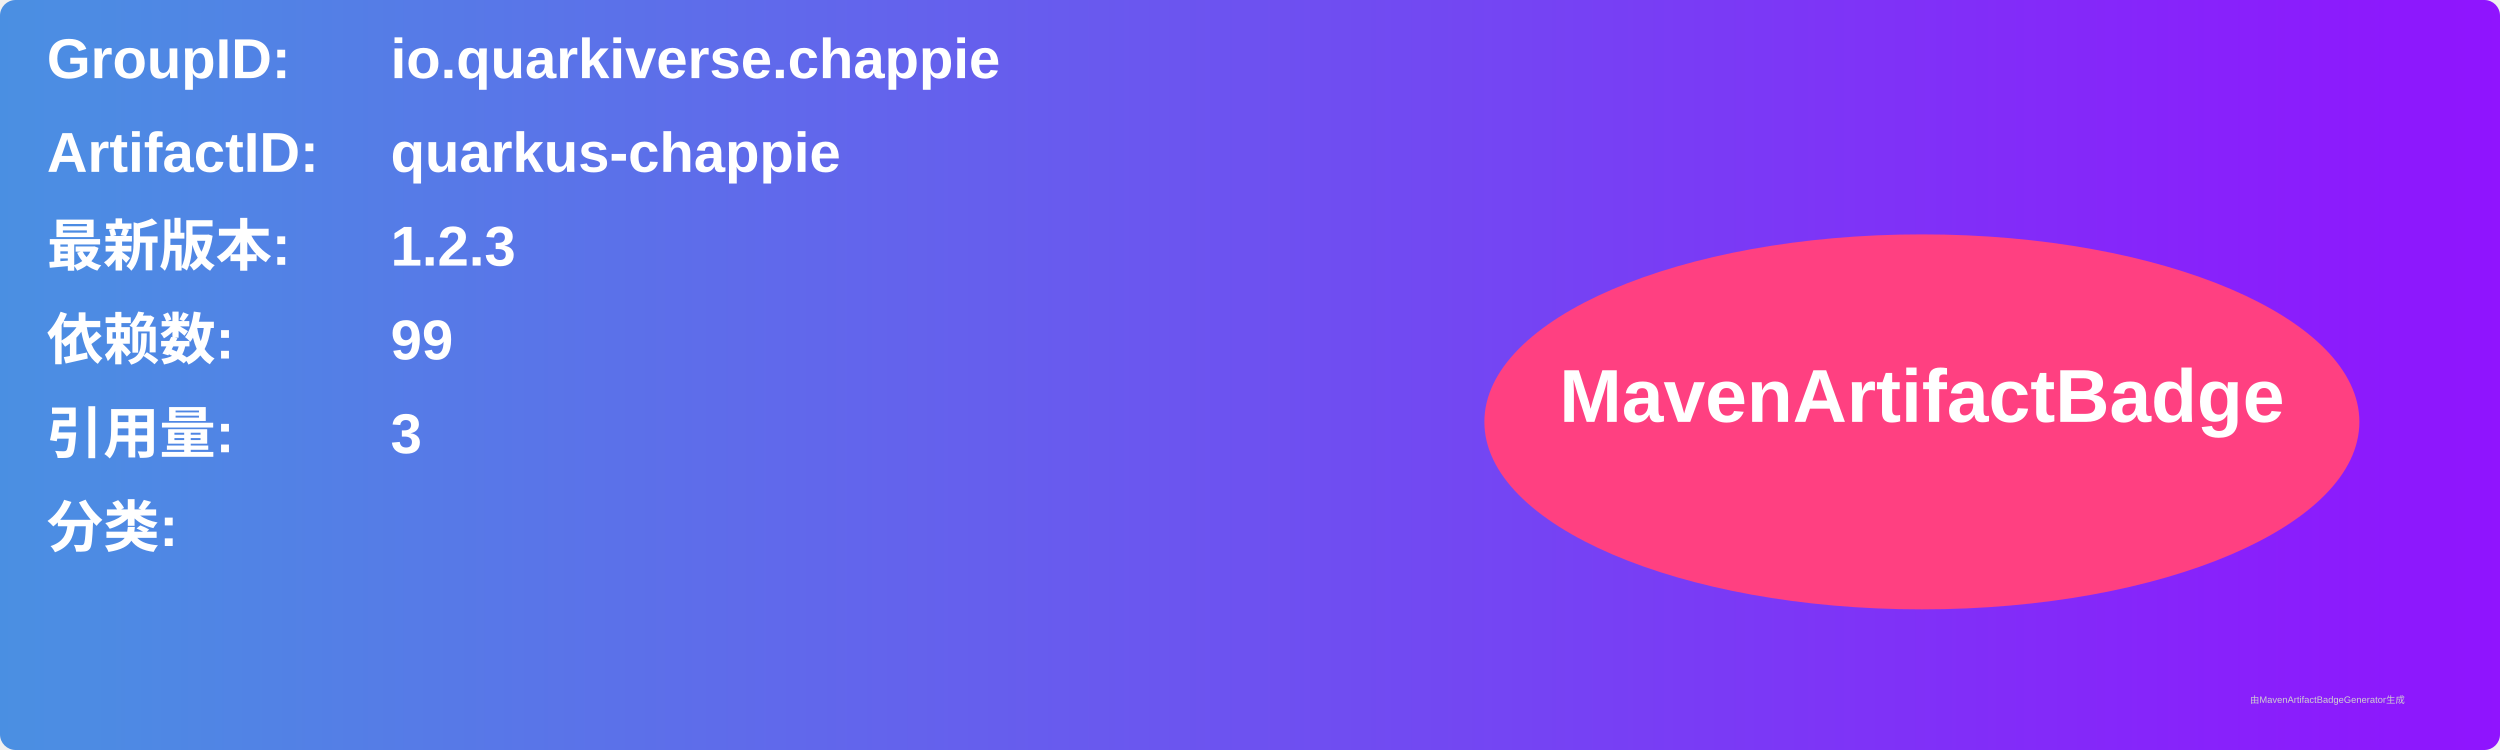
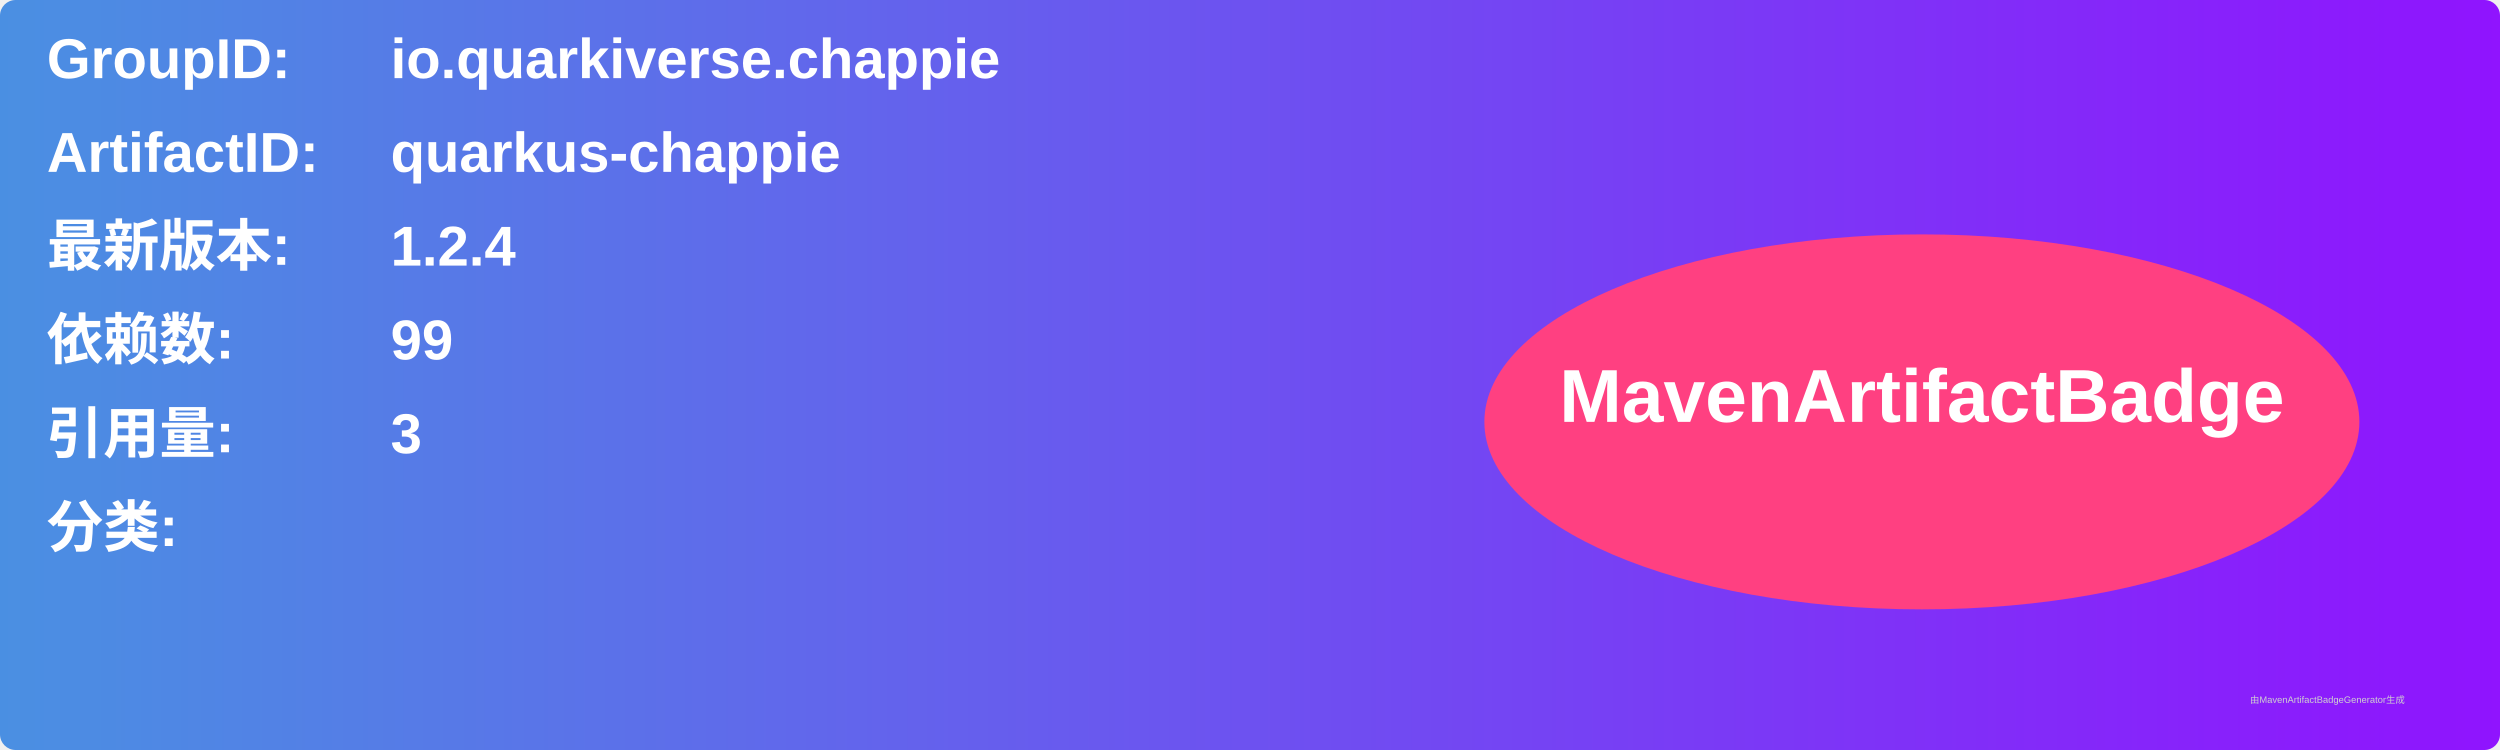
<svg xmlns="http://www.w3.org/2000/svg" width="800" height="240" viewBox="0 0 800 240">
  <linearGradient id="grad" x1="0%" y1="0%" x2="100%" y2="0%">
    <stop offset="0%" stop-color="#4a90e2" />
    <stop offset="100%" stop-color="#9013fe" />
  </linearGradient>
  <rect width="100%" height="100%" rx="5" ry="5" fill="url(#grad)" />
  <g transform="translate(15, 15)">
    <text x="0" y="10" font-family="Arial" font-size="18" fill="white" font-weight="bold" width="260">GroupID:</text>
    <text x="110" y="10" font-family="Arial" font-size="18" fill="white" font-weight="bold" width="460">io.quarkiverse.chappie</text>
    <text x="0" y="40" font-family="Arial" font-size="18" fill="white" font-weight="bold" width="260">ArtifactID:</text>
    <text x="110" y="40" font-family="Arial" font-size="18" fill="white" font-weight="bold" width="460">quarkus-chappie</text>
    <text x="0" y="70" font-family="Arial" font-size="18" fill="white" font-weight="bold">最新版本:</text>
    <text x="110" y="70" font-family="Arial" font-size="18" fill="white" font-weight="bold">
-       <tspan font-weight="bold">1.2.3</tspan>
+       <tspan font-weight="bold">1.2.4</tspan>
    </text>
    <text x="0" y="100" font-family="Arial" font-size="18" fill="white" font-weight="bold">依赖数: </text>
    <text x="110" y="100" font-family="Arial" font-size="18" fill="white">
      <tspan font-weight="bold">99</tspan>
    </text>
    <text x="0" y="130" font-family="Arial" font-size="18" fill="white" font-weight="bold">引用量: </text>
    <text x="110" y="130" font-family="Arial" font-size="18" fill="white">
      <tspan font-weight="bold">3</tspan>
    </text>
    <text x="0" y="160" font-family="Arial" font-size="18" fill="white" font-weight="bold">分类:</text>
    <text x="10" y="190" font-family="Arial" font-size="10" fill="white">
      <tspan font-weight="bold" />
    </text>
    <ellipse cx="600" cy="120" rx="140" ry="60" fill="#ff4081" />
    <text x="600" y="120" text-anchor="middle" font-family="Arial" font-size="24" fill="white" font-weight="bold">MavenArtifactBadge</text>
  </g>
  <text x="720" y="225" font-family="Arial" font-size="3" fill="#d0d0d0">由MavenArtifactBadgeGenerator生成</text>
</svg>
